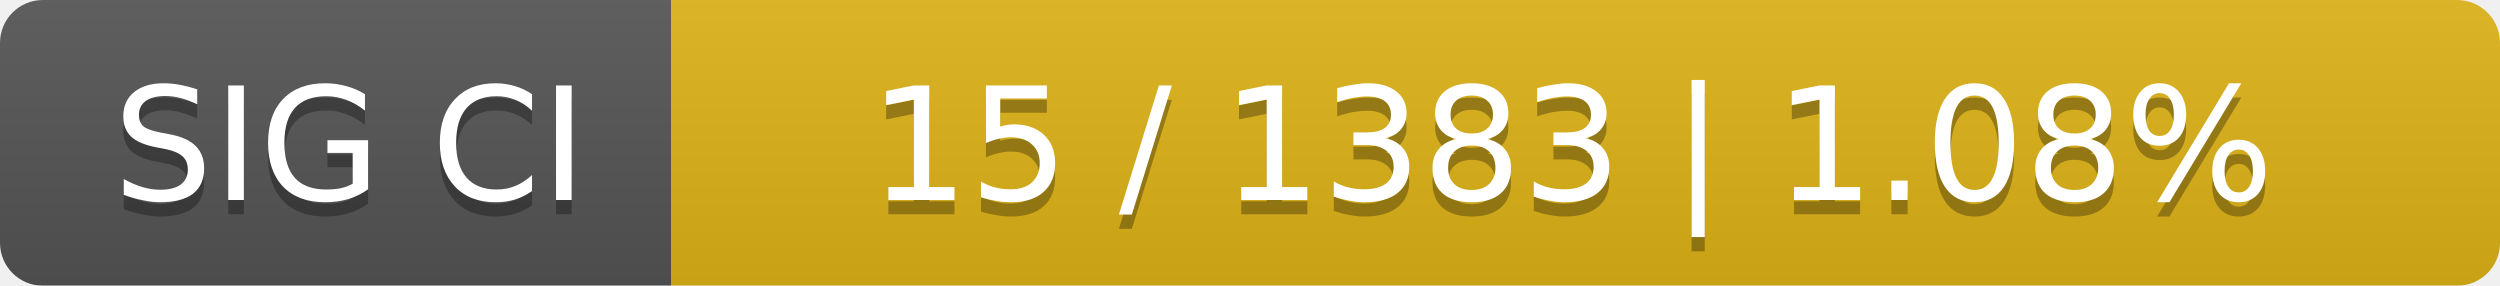
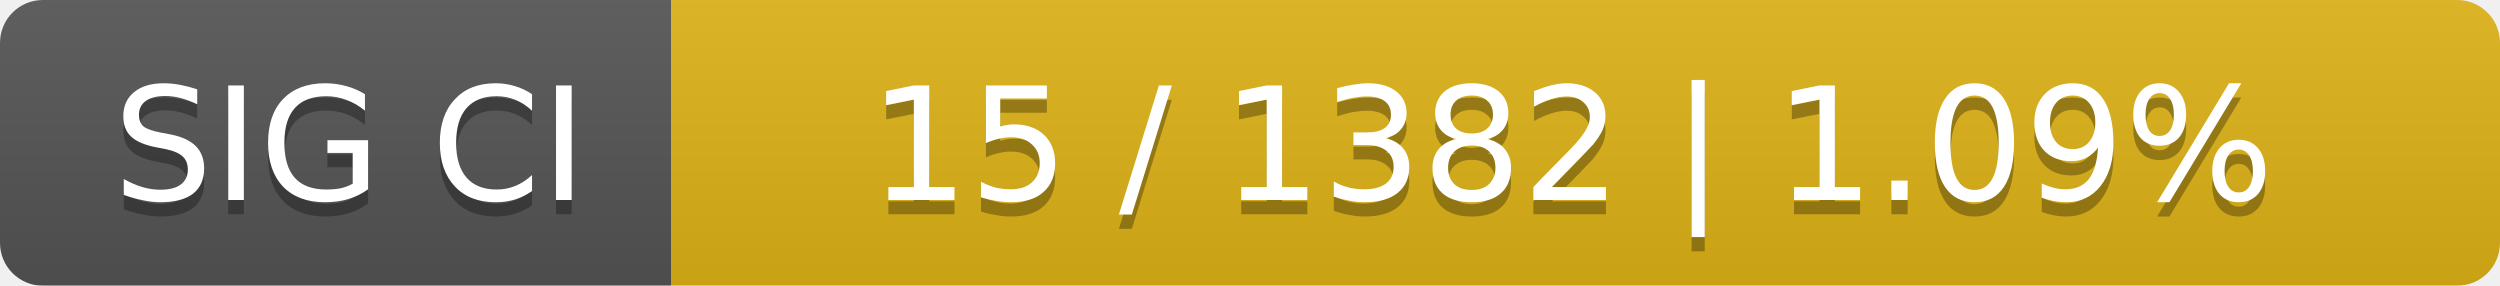
<svg xmlns="http://www.w3.org/2000/svg" width="175" height="20">
  <linearGradient id="smooth" x2="0" y2="100%">
    <stop offset="0" stop-color="#bbb" stop-opacity=".1" />
    <stop offset="1" stop-opacity=".1" />
  </linearGradient>
  <mask id="round">
    <rect width="175" height="20" rx="3" fill="#fff" />
  </mask>
  <g mask="url(#round)">
    <rect width="47" height="20" fill="#555" />
    <rect x="47" width="128" height="20" fill="#dfb317" />
    <rect width="175" height="20" fill="url(#smooth)" />
  </g>
  <g fill="#fff" text-anchor="middle" font-family="DejaVu Sans,Verdana,Geneva,sans-serif" font-size="11">
    <text x="24.5" y="15" fill="#010101" fill-opacity=".3">SIG CI</text>
    <text x="24.5" y="14">SIG CI</text>
-     <text x="110" y="15" fill="#010101" fill-opacity=".3">15 / 1383    |    1.08%</text>
-     <text x="110" y="14">15 / 1383    |    1.08%</text>
+     <text x="110" y="15" fill="#010101" fill-opacity=".3">15 / 1382    |    1.09%</text>
+     <text x="110" y="14">15 / 1382    |    1.09%</text>
  </g>
</svg>
